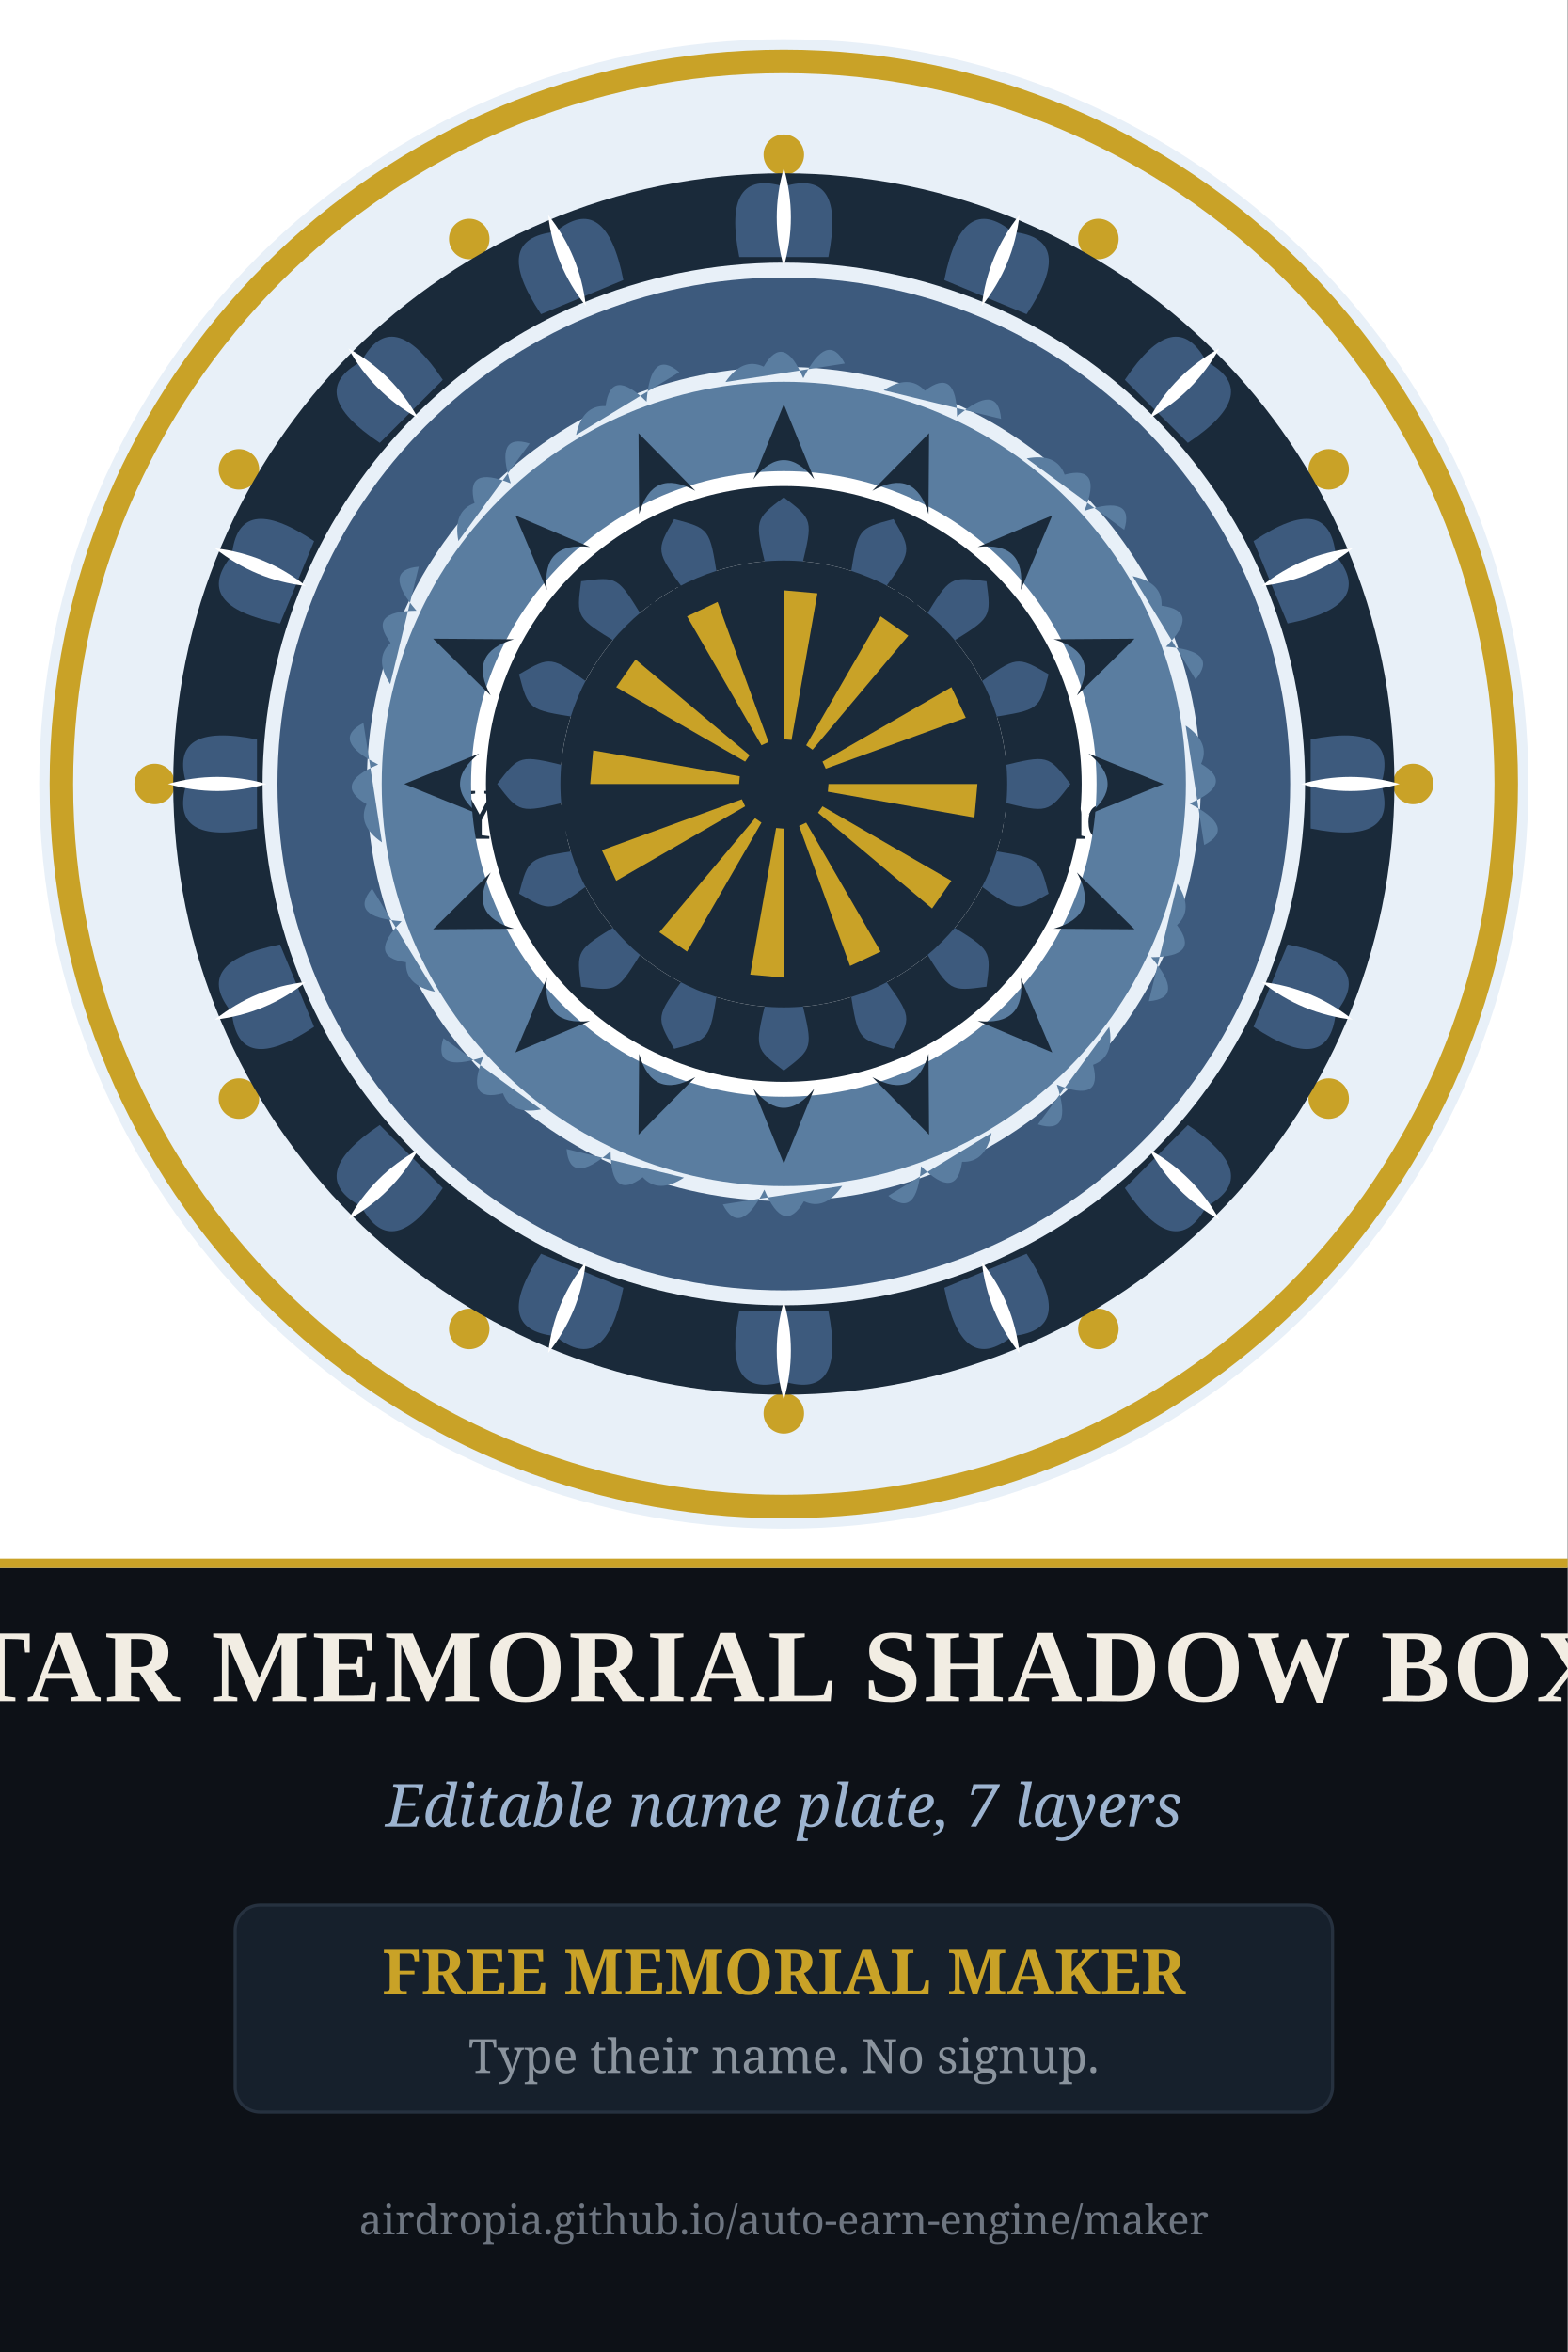
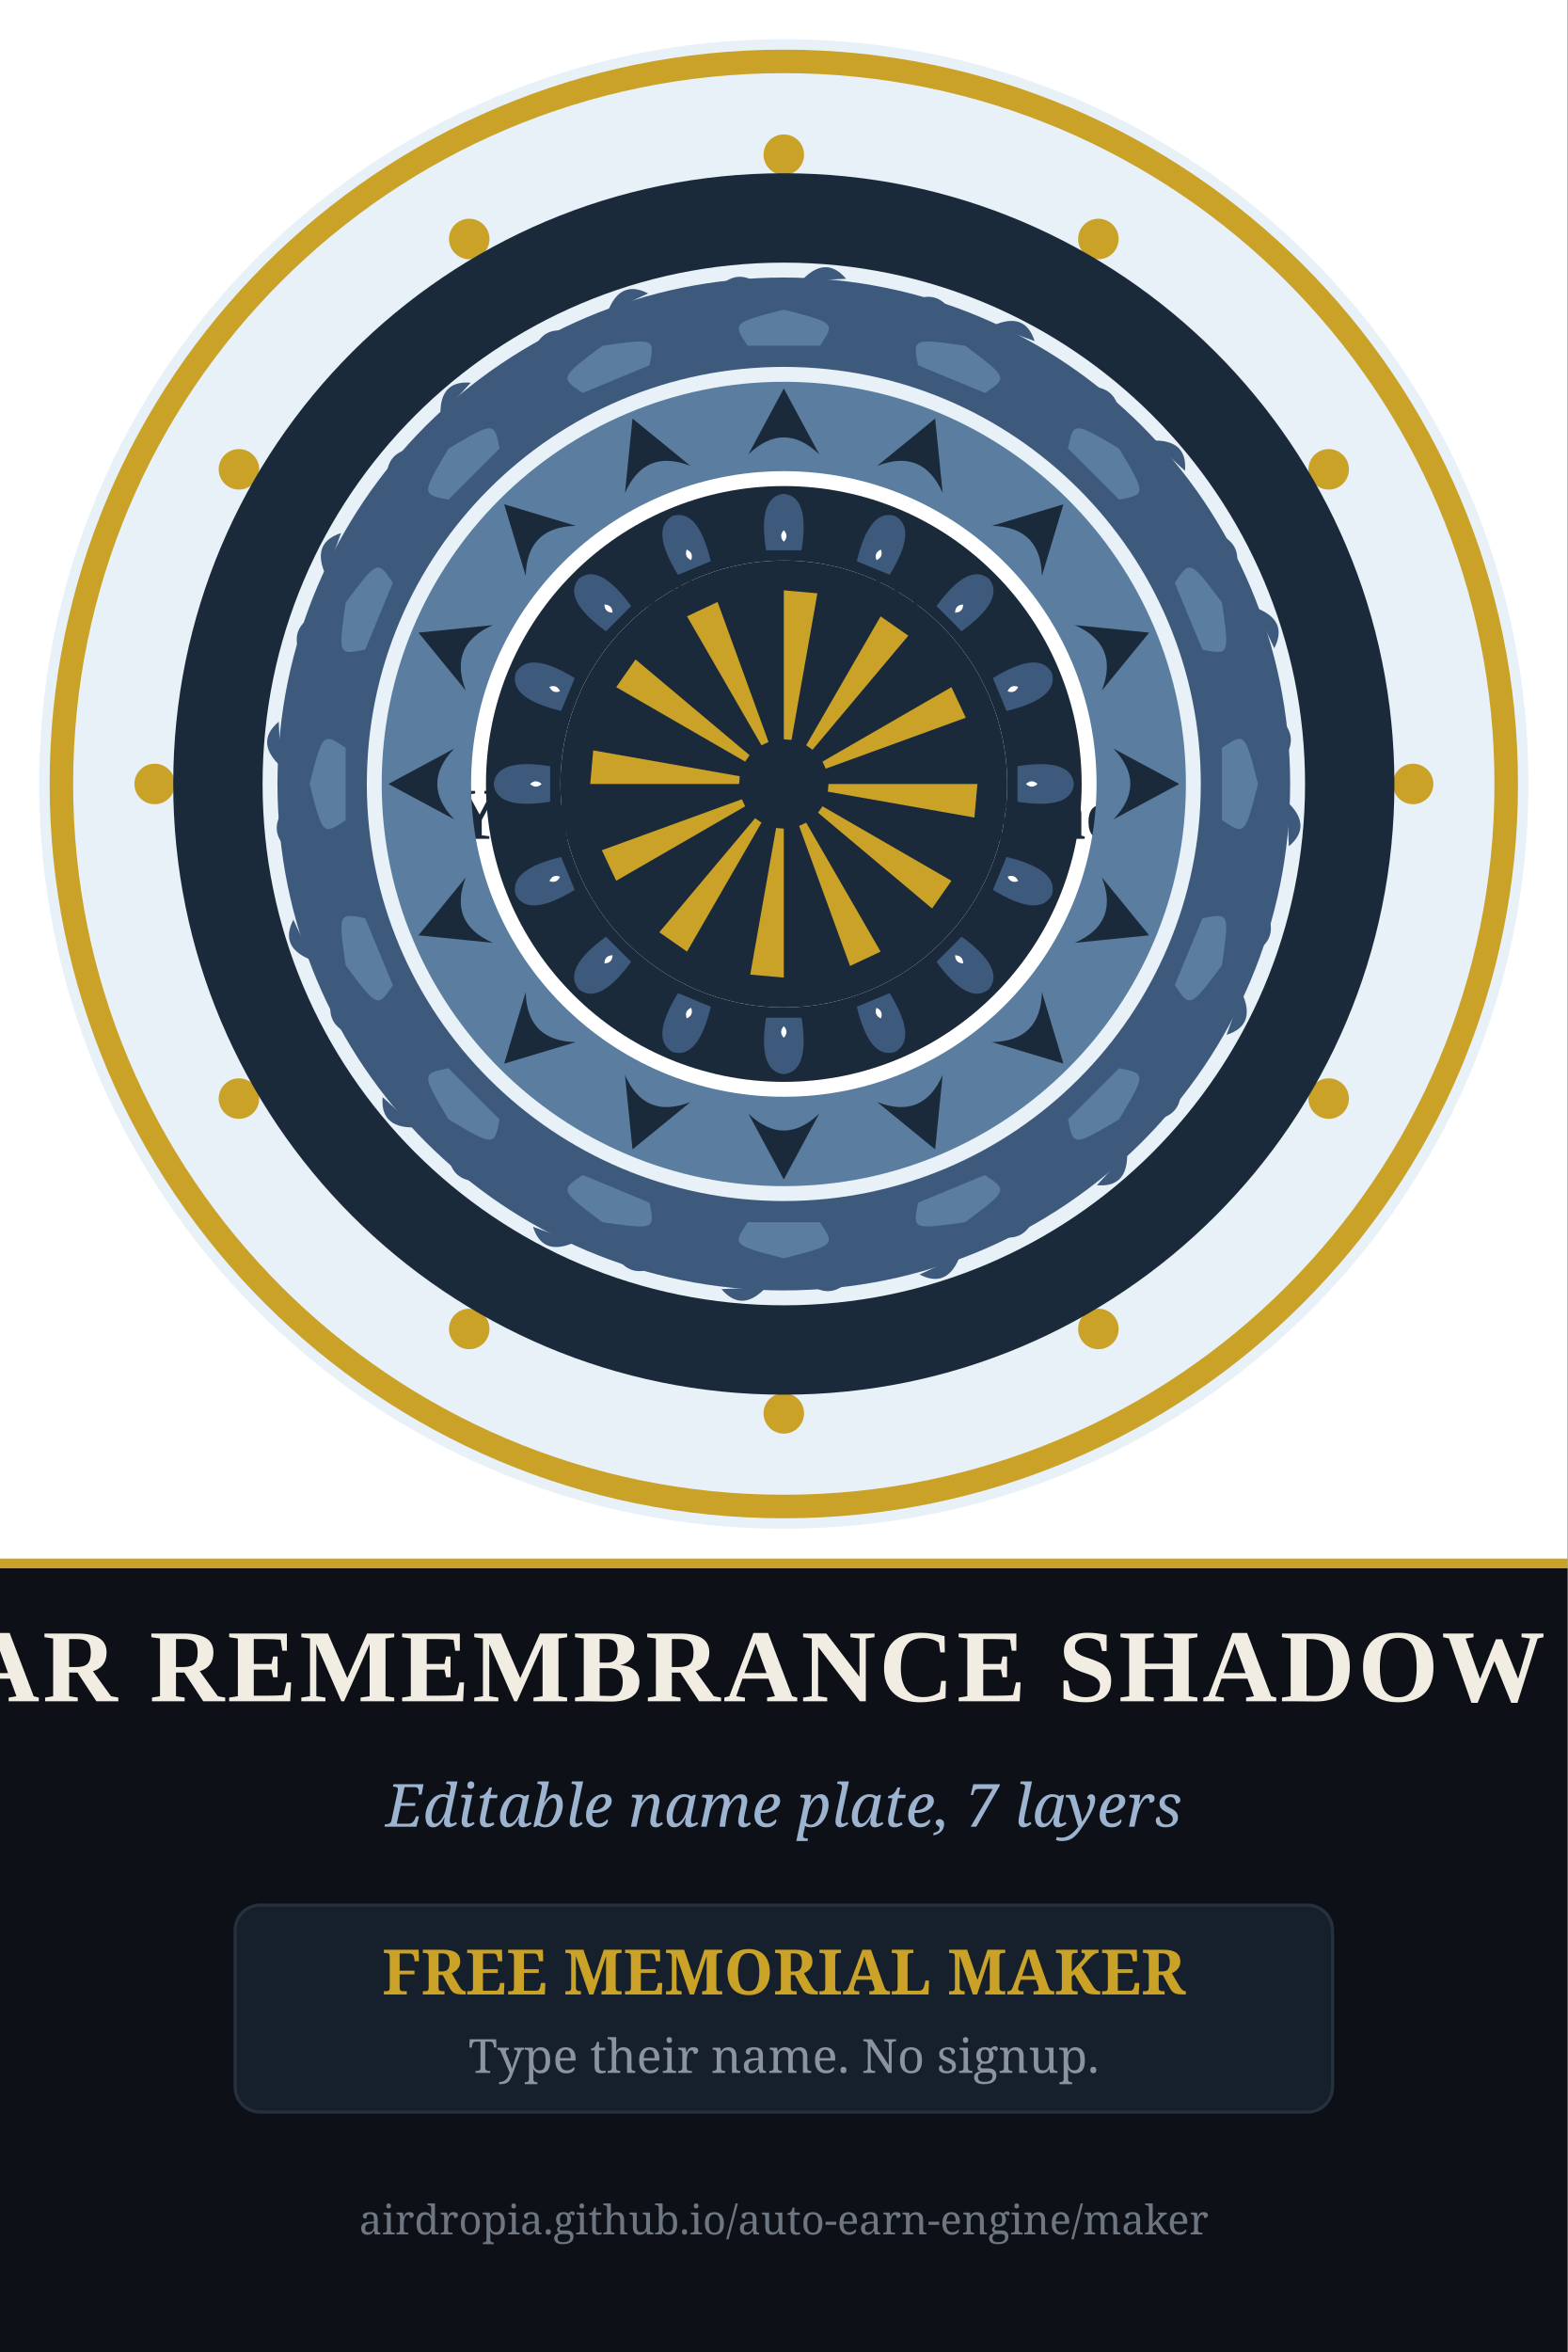
<svg xmlns="http://www.w3.org/2000/svg" width="1000" height="1500" viewBox="0 0 1000 1500">
  <rect width="1000" height="1500" fill="#0d1117" />
  <g transform="translate(0,0) scale(0.8333)">
    <rect width="1200" height="1200" fill="#ffffff" />
    <circle cx="600" cy="600" r="570.0" fill="#e8f0f8" />
    <path d="M 1162.0 600.0 A 562.0 562.0 0 1 0 38.0 600.0 A 562.0 562.0 0 1 0 1162.0 600.0 Z M 1144.0 600.0 A 544.0 544.0 0 1 0 56.0 600.0 A 544.0 544.0 0 1 0 1144.0 600.0 Z" fill="#c9a227" fill-rule="evenodd" />
    <circle cx="1081.7" cy="600.0" r="15.5" fill="#c9a227" />
    <circle cx="1017.1" cy="840.8" r="15.5" fill="#c9a227" />
    <circle cx="840.8" cy="1017.1" r="15.5" fill="#c9a227" />
    <circle cx="600.0" cy="1081.7" r="15.5" fill="#c9a227" />
    <circle cx="359.2" cy="1017.1" r="15.5" fill="#c9a227" />
    <circle cx="182.9" cy="840.8" r="15.5" fill="#c9a227" />
    <circle cx="118.4" cy="600.0" r="15.5" fill="#c9a227" />
    <circle cx="182.9" cy="359.2" r="15.5" fill="#c9a227" />
    <circle cx="359.2" cy="182.9" r="15.5" fill="#c9a227" />
    <circle cx="600.0" cy="118.4" r="15.5" fill="#c9a227" />
    <circle cx="840.8" cy="182.9" r="15.5" fill="#c9a227" />
    <circle cx="1017.1" cy="359.2" r="15.5" fill="#c9a227" />
    <circle cx="600" cy="600" r="262.2" fill="#ffffff" />
    <circle cx="600" cy="600" r="272.2" fill="none" stroke="#c9a227" stroke-width="4" />
    <text x="600" y="464" font-family="Georgia, 'Times New Roman', serif" font-size="30" font-weight="normal" font-style="normal" text-anchor="middle" fill="#1a2a3a" letter-spacing="7">IN LOVING</text>
    <text x="600" y="521" font-family="Georgia, 'Times New Roman', serif" font-size="30" font-weight="normal" font-style="normal" text-anchor="middle" fill="#1a2a3a" letter-spacing="7">MEMORY</text>
    <text x="600" y="642" font-family="Georgia, 'Times New Roman', serif" font-size="56" font-weight="bold" font-style="normal" text-anchor="middle" fill="#1a2a3a">Your Beloved's Name</text>
    <text x="600" y="736" font-family="Georgia, 'Times New Roman', serif" font-size="34" font-weight="normal" font-style="normal" text-anchor="middle" fill="#3d5a7d">2010 — 2026</text>
    <text x="600" y="805" font-family="Georgia, 'Times New Roman', serif" font-size="26" font-weight="normal" font-style="italic" text-anchor="middle" fill="#3d5a7d">A star in our sky</text>
    <path d="M 600.0 881.5 C 581.1 868.3 589.2 856.3 595.0 857.5 C 598.9 858.4 600.0 862.9 600.0 863.8 C 600.0 862.9 601.1 858.4 605.0 857.5 C 610.8 856.3 618.9 868.3 600.0 881.5 Z" fill="#c9a227" />
    <path d="M 1067.4 600.0 A 467.4 467.4 0 1 0 132.6 600.0 A 467.4 467.4 0 1 0 1067.4 600.0 Z M 999.0 600.0 A 399.0 399.0 0 1 0 201.0 600.0 A 399.0 399.0 0 1 0 999.0 600.0 Z" fill="#1a2a3a" fill-rule="evenodd" />
    <g transform="rotate(0.00 600 600)">
-       <path d="M 565.9 196.7 Q 552.2 128.3 600.0 142.7 Q 647.8 128.3 634.1 196.7 Q 634.1 196.7 565.9 196.7 Z" fill="#3d5a7d" />
-       <path d="M 600.0 128.6 Q 589.2 166.4 600.0 204.0 Q 610.8 166.4 600.0 128.6 Z" fill="#ffffff" />
-     </g>
-     <g transform="rotate(22.50 600 600)">
-       <path d="M 565.9 196.7 Q 552.2 128.3 600.0 142.7 Q 647.8 128.3 634.1 196.7 Q 634.1 196.7 565.9 196.7 Z" fill="#3d5a7d" />
-       <path d="M 600.0 128.6 Q 589.2 166.4 600.0 204.0 Q 610.8 166.4 600.0 128.6 Z" fill="#ffffff" />
-     </g>
-     <g transform="rotate(45.00 600 600)">
-       <path d="M 565.9 196.7 Q 552.2 128.3 600.0 142.7 Q 647.8 128.3 634.1 196.7 Q 634.1 196.7 565.9 196.7 Z" fill="#3d5a7d" />
-       <path d="M 600.0 128.6 Q 589.2 166.4 600.0 204.0 Q 610.8 166.4 600.0 128.6 Z" fill="#ffffff" />
-     </g>
-     <g transform="rotate(67.50 600 600)">
-       <path d="M 565.9 196.7 Q 552.2 128.3 600.0 142.7 Q 647.8 128.3 634.1 196.7 Q 634.1 196.7 565.9 196.7 Z" fill="#3d5a7d" />
-       <path d="M 600.0 128.6 Q 589.2 166.4 600.0 204.0 Q 610.8 166.4 600.0 128.6 Z" fill="#ffffff" />
-     </g>
-     <g transform="rotate(90.00 600 600)">
-       <path d="M 565.9 196.7 Q 552.2 128.3 600.0 142.7 Q 647.8 128.3 634.1 196.7 Q 634.1 196.7 565.9 196.7 Z" fill="#3d5a7d" />
-       <path d="M 600.0 128.6 Q 589.2 166.4 600.0 204.0 Q 610.8 166.4 600.0 128.6 Z" fill="#ffffff" />
-     </g>
-     <g transform="rotate(112.50 600 600)">
-       <path d="M 565.9 196.7 Q 552.2 128.3 600.0 142.7 Q 647.8 128.3 634.1 196.7 Q 634.1 196.7 565.9 196.7 Z" fill="#3d5a7d" />
-       <path d="M 600.0 128.6 Q 589.2 166.4 600.0 204.0 Q 610.8 166.4 600.0 128.6 Z" fill="#ffffff" />
-     </g>
-     <g transform="rotate(135.00 600 600)">
-       <path d="M 565.9 196.7 Q 552.2 128.3 600.0 142.7 Q 647.8 128.3 634.1 196.7 Q 634.1 196.7 565.9 196.7 Z" fill="#3d5a7d" />
-       <path d="M 600.0 128.6 Q 589.2 166.4 600.0 204.0 Q 610.8 166.4 600.0 128.6 Z" fill="#ffffff" />
-     </g>
-     <g transform="rotate(157.50 600 600)">
-       <path d="M 565.9 196.7 Q 552.2 128.3 600.0 142.7 Q 647.8 128.3 634.1 196.7 Q 634.1 196.7 565.9 196.7 Z" fill="#3d5a7d" />
-       <path d="M 600.0 128.6 Q 589.2 166.4 600.0 204.0 Q 610.8 166.4 600.0 128.6 Z" fill="#ffffff" />
-     </g>
-     <g transform="rotate(180.00 600 600)">
-       <path d="M 565.9 196.7 Q 552.2 128.3 600.0 142.7 Q 647.8 128.3 634.1 196.7 Q 634.1 196.7 565.9 196.7 Z" fill="#3d5a7d" />
-       <path d="M 600.0 128.6 Q 589.2 166.4 600.0 204.0 Q 610.8 166.4 600.0 128.6 Z" fill="#ffffff" />
-     </g>
-     <g transform="rotate(202.50 600 600)">
-       <path d="M 565.9 196.7 Q 552.2 128.3 600.0 142.7 Q 647.8 128.3 634.1 196.7 Q 634.1 196.7 565.9 196.7 Z" fill="#3d5a7d" />
-       <path d="M 600.0 128.6 Q 589.2 166.4 600.0 204.0 Q 610.8 166.4 600.0 128.6 Z" fill="#ffffff" />
-     </g>
-     <g transform="rotate(225.00 600 600)">
-       <path d="M 565.9 196.7 Q 552.2 128.3 600.0 142.7 Q 647.8 128.3 634.1 196.7 Q 634.1 196.7 565.9 196.7 Z" fill="#3d5a7d" />
-       <path d="M 600.0 128.6 Q 589.2 166.4 600.0 204.0 Q 610.8 166.4 600.0 128.6 Z" fill="#ffffff" />
-     </g>
-     <g transform="rotate(247.50 600 600)">
-       <path d="M 565.9 196.7 Q 552.2 128.3 600.0 142.7 Q 647.8 128.3 634.1 196.7 Q 634.1 196.7 565.9 196.7 Z" fill="#3d5a7d" />
-       <path d="M 600.0 128.6 Q 589.2 166.4 600.0 204.0 Q 610.8 166.4 600.0 128.6 Z" fill="#ffffff" />
-     </g>
-     <g transform="rotate(270.00 600 600)">
-       <path d="M 565.9 196.7 Q 552.2 128.3 600.0 142.7 Q 647.8 128.3 634.1 196.7 Q 634.1 196.7 565.9 196.7 Z" fill="#3d5a7d" />
-       <path d="M 600.0 128.6 Q 589.2 166.4 600.0 204.0 Q 610.8 166.4 600.0 128.6 Z" fill="#ffffff" />
-     </g>
-     <g transform="rotate(292.50 600 600)">
-       <path d="M 565.9 196.7 Q 552.2 128.3 600.0 142.7 Q 647.8 128.3 634.1 196.7 Q 634.1 196.7 565.9 196.7 Z" fill="#3d5a7d" />
-       <path d="M 600.0 128.6 Q 589.2 166.4 600.0 204.0 Q 610.8 166.4 600.0 128.6 Z" fill="#ffffff" />
-     </g>
-     <g transform="rotate(315.00 600 600)">
-       <path d="M 565.9 196.7 Q 552.2 128.3 600.0 142.7 Q 647.8 128.3 634.1 196.7 Q 634.1 196.7 565.9 196.7 Z" fill="#3d5a7d" />
-       <path d="M 600.0 128.6 Q 589.2 166.4 600.0 204.0 Q 610.8 166.4 600.0 128.6 Z" fill="#ffffff" />
-     </g>
-     <g transform="rotate(337.50 600 600)">
-       <path d="M 565.9 196.7 Q 552.2 128.3 600.0 142.7 Q 647.8 128.3 634.1 196.7 Q 634.1 196.7 565.9 196.7 Z" fill="#3d5a7d" />
-       <path d="M 600.0 128.6 Q 589.2 166.4 600.0 204.0 Q 610.8 166.4 600.0 128.6 Z" fill="#ffffff" />
+       <path d="M 552.8 217.4 Q 567.6 204.8 584.5 220.7 Q 600.0 233.1 615.9 212.4 Q 633.1 196.1 647.7 213.4 Z" fill="#3d5a7d" />
+     </g>
+     <g transform="rotate(22.50 600 600)">
+       <path d="M 552.8 217.4 Q 567.6 204.8 584.5 220.7 Q 600.0 233.1 615.9 212.4 Q 633.1 196.1 647.7 213.4 Z" fill="#3d5a7d" />
+     </g>
+     <g transform="rotate(45.00 600 600)">
+       <path d="M 552.8 217.4 Q 567.6 204.8 584.5 220.7 Q 600.0 233.1 615.9 212.4 Q 633.1 196.1 647.7 213.4 Z" fill="#3d5a7d" />
+     </g>
+     <g transform="rotate(67.50 600 600)">
+       <path d="M 552.8 217.4 Q 567.6 204.8 584.5 220.7 Q 600.0 233.1 615.9 212.4 Q 633.1 196.1 647.7 213.4 Z" fill="#3d5a7d" />
+     </g>
+     <g transform="rotate(90.00 600 600)">
+       <path d="M 552.8 217.4 Q 567.6 204.8 584.5 220.7 Q 600.0 233.1 615.9 212.4 Q 633.1 196.1 647.7 213.4 Z" fill="#3d5a7d" />
+     </g>
+     <g transform="rotate(112.50 600 600)">
+       <path d="M 552.8 217.4 Q 567.6 204.8 584.5 220.7 Q 600.0 233.1 615.9 212.4 Q 633.1 196.1 647.7 213.4 Z" fill="#3d5a7d" />
+     </g>
+     <g transform="rotate(135.00 600 600)">
+       <path d="M 552.8 217.4 Q 567.6 204.8 584.5 220.7 Q 600.0 233.1 615.9 212.4 Q 633.1 196.1 647.7 213.4 Z" fill="#3d5a7d" />
+     </g>
+     <g transform="rotate(157.50 600 600)">
+       <path d="M 552.8 217.4 Q 567.6 204.8 584.5 220.7 Q 600.0 233.1 615.9 212.4 Q 633.1 196.1 647.7 213.4 Z" fill="#3d5a7d" />
+     </g>
+     <g transform="rotate(180.00 600 600)">
+       <path d="M 552.8 217.4 Q 567.6 204.8 584.5 220.7 Q 600.0 233.1 615.9 212.4 Q 633.1 196.1 647.7 213.4 Z" fill="#3d5a7d" />
+     </g>
+     <g transform="rotate(202.50 600 600)">
+       <path d="M 552.8 217.4 Q 567.6 204.8 584.5 220.7 Q 600.0 233.1 615.9 212.4 Q 633.1 196.1 647.7 213.4 Z" fill="#3d5a7d" />
+     </g>
+     <g transform="rotate(225.00 600 600)">
+       <path d="M 552.8 217.4 Q 567.6 204.8 584.5 220.7 Q 600.0 233.1 615.9 212.4 Q 633.1 196.1 647.7 213.4 Z" fill="#3d5a7d" />
+     </g>
+     <g transform="rotate(247.50 600 600)">
+       <path d="M 552.8 217.4 Q 567.6 204.8 584.5 220.7 Q 600.0 233.1 615.9 212.4 Q 633.1 196.1 647.7 213.4 Z" fill="#3d5a7d" />
+     </g>
+     <g transform="rotate(270.00 600 600)">
+       <path d="M 552.8 217.4 Q 567.6 204.8 584.5 220.7 Q 600.0 233.1 615.9 212.4 Q 633.1 196.1 647.7 213.4 Z" fill="#3d5a7d" />
+     </g>
+     <g transform="rotate(292.50 600 600)">
+       <path d="M 552.8 217.4 Q 567.6 204.8 584.5 220.7 Q 600.0 233.1 615.9 212.4 Q 633.1 196.1 647.7 213.4 Z" fill="#3d5a7d" />
+     </g>
+     <g transform="rotate(315.00 600 600)">
+       <path d="M 552.8 217.4 Q 567.6 204.8 584.5 220.7 Q 600.0 233.1 615.9 212.4 Q 633.1 196.1 647.7 213.4 Z" fill="#3d5a7d" />
+     </g>
+     <g transform="rotate(337.50 600 600)">
+       <path d="M 552.8 217.4 Q 567.6 204.8 584.5 220.7 Q 600.0 233.1 615.9 212.4 Q 633.1 196.1 647.7 213.4 Z" fill="#3d5a7d" />
    </g>
    <path d="M 987.6 600.0 A 387.6 387.6 0 1 0 212.4 600.0 A 387.6 387.6 0 1 0 987.6 600.0 Z M 919.2 600.0 A 319.2 319.2 0 1 0 280.8 600.0 A 319.2 319.2 0 1 0 919.2 600.0 Z" fill="#3d5a7d" fill-rule="evenodd" />
    <g transform="rotate(0.00 600 600)">
-       <path d="M 555.3 292.4 Q 568.5 273.1 584.6 280.6 Q 600.0 254.1 614.9 289.5 Q 633.5 252.7 646.7 278.2 Z" fill="#5a7da0" />
-     </g>
-     <g transform="rotate(22.50 600 600)">
-       <path d="M 555.3 292.4 Q 568.5 273.1 584.6 280.6 Q 600.0 254.1 614.9 289.5 Q 633.5 252.7 646.7 278.2 Z" fill="#5a7da0" />
-     </g>
-     <g transform="rotate(45.00 600 600)">
-       <path d="M 555.3 292.4 Q 568.5 273.1 584.6 280.6 Q 600.0 254.1 614.9 289.5 Q 633.5 252.7 646.7 278.2 Z" fill="#5a7da0" />
-     </g>
-     <g transform="rotate(67.50 600 600)">
-       <path d="M 555.3 292.4 Q 568.5 273.1 584.6 280.6 Q 600.0 254.1 614.9 289.5 Q 633.5 252.7 646.7 278.2 Z" fill="#5a7da0" />
-     </g>
-     <g transform="rotate(90.00 600 600)">
-       <path d="M 555.3 292.4 Q 568.5 273.1 584.6 280.6 Q 600.0 254.1 614.9 289.5 Q 633.5 252.7 646.7 278.2 Z" fill="#5a7da0" />
-     </g>
-     <g transform="rotate(112.50 600 600)">
-       <path d="M 555.3 292.4 Q 568.5 273.1 584.6 280.6 Q 600.0 254.1 614.9 289.5 Q 633.5 252.7 646.7 278.2 Z" fill="#5a7da0" />
-     </g>
-     <g transform="rotate(135.00 600 600)">
-       <path d="M 555.3 292.4 Q 568.5 273.1 584.6 280.6 Q 600.0 254.1 614.9 289.5 Q 633.5 252.7 646.7 278.2 Z" fill="#5a7da0" />
-     </g>
-     <g transform="rotate(157.50 600 600)">
-       <path d="M 555.3 292.4 Q 568.5 273.1 584.6 280.6 Q 600.0 254.1 614.9 289.5 Q 633.5 252.7 646.7 278.2 Z" fill="#5a7da0" />
-     </g>
-     <g transform="rotate(180.00 600 600)">
-       <path d="M 555.3 292.4 Q 568.5 273.1 584.6 280.6 Q 600.0 254.1 614.9 289.5 Q 633.5 252.7 646.7 278.2 Z" fill="#5a7da0" />
-     </g>
-     <g transform="rotate(202.50 600 600)">
-       <path d="M 555.3 292.4 Q 568.5 273.1 584.6 280.6 Q 600.0 254.1 614.9 289.5 Q 633.5 252.7 646.7 278.2 Z" fill="#5a7da0" />
-     </g>
-     <g transform="rotate(225.00 600 600)">
-       <path d="M 555.3 292.4 Q 568.5 273.1 584.6 280.6 Q 600.0 254.1 614.9 289.5 Q 633.5 252.7 646.7 278.2 Z" fill="#5a7da0" />
-     </g>
-     <g transform="rotate(247.50 600 600)">
-       <path d="M 555.3 292.4 Q 568.5 273.1 584.6 280.6 Q 600.0 254.1 614.9 289.5 Q 633.5 252.7 646.7 278.2 Z" fill="#5a7da0" />
-     </g>
-     <g transform="rotate(270.00 600 600)">
-       <path d="M 555.3 292.4 Q 568.5 273.1 584.6 280.6 Q 600.0 254.1 614.9 289.5 Q 633.5 252.7 646.7 278.2 Z" fill="#5a7da0" />
-     </g>
-     <g transform="rotate(292.50 600 600)">
-       <path d="M 555.3 292.4 Q 568.5 273.1 584.6 280.6 Q 600.0 254.1 614.9 289.5 Q 633.5 252.7 646.7 278.2 Z" fill="#5a7da0" />
-     </g>
-     <g transform="rotate(315.00 600 600)">
-       <path d="M 555.3 292.4 Q 568.5 273.1 584.6 280.6 Q 600.0 254.1 614.9 289.5 Q 633.5 252.7 646.7 278.2 Z" fill="#5a7da0" />
-     </g>
-     <g transform="rotate(337.50 600 600)">
-       <path d="M 555.3 292.4 Q 568.5 273.1 584.6 280.6 Q 600.0 254.1 614.9 289.5 Q 633.5 252.7 646.7 278.2 Z" fill="#5a7da0" />
+       <path d="M 572.3 264.6 C 560.6 247.1 560.6 247.1 600.0 237.0 C 639.4 247.1 639.4 247.1 627.7 264.6 Q 627.7 264.6 572.3 264.6 Z" fill="#5a7da0" />
+     </g>
+     <g transform="rotate(22.50 600 600)">
+       <path d="M 572.3 264.6 C 560.6 247.1 560.6 247.1 600.0 237.0 C 639.4 247.1 639.4 247.1 627.7 264.6 Q 627.7 264.6 572.3 264.6 Z" fill="#5a7da0" />
+     </g>
+     <g transform="rotate(45.00 600 600)">
+       <path d="M 572.3 264.6 C 560.6 247.1 560.6 247.1 600.0 237.0 C 639.4 247.1 639.4 247.1 627.7 264.6 Q 627.7 264.6 572.3 264.6 Z" fill="#5a7da0" />
+     </g>
+     <g transform="rotate(67.50 600 600)">
+       <path d="M 572.3 264.6 C 560.6 247.1 560.6 247.1 600.0 237.0 C 639.4 247.1 639.4 247.1 627.7 264.6 Q 627.7 264.6 572.3 264.6 Z" fill="#5a7da0" />
+     </g>
+     <g transform="rotate(90.00 600 600)">
+       <path d="M 572.3 264.6 C 560.6 247.1 560.6 247.1 600.0 237.0 C 639.4 247.1 639.4 247.1 627.7 264.6 Q 627.7 264.6 572.3 264.6 Z" fill="#5a7da0" />
+     </g>
+     <g transform="rotate(112.50 600 600)">
+       <path d="M 572.3 264.6 C 560.6 247.1 560.6 247.1 600.0 237.0 C 639.4 247.1 639.4 247.1 627.7 264.6 Q 627.7 264.6 572.3 264.6 Z" fill="#5a7da0" />
+     </g>
+     <g transform="rotate(135.00 600 600)">
+       <path d="M 572.3 264.6 C 560.6 247.1 560.6 247.1 600.0 237.0 C 639.4 247.1 639.4 247.1 627.7 264.6 Q 627.7 264.6 572.3 264.6 Z" fill="#5a7da0" />
+     </g>
+     <g transform="rotate(157.50 600 600)">
+       <path d="M 572.3 264.6 C 560.6 247.1 560.6 247.1 600.0 237.0 C 639.4 247.1 639.4 247.1 627.7 264.6 Q 627.7 264.6 572.3 264.6 Z" fill="#5a7da0" />
+     </g>
+     <g transform="rotate(180.00 600 600)">
+       <path d="M 572.3 264.6 C 560.6 247.1 560.6 247.1 600.0 237.0 C 639.4 247.1 639.4 247.1 627.7 264.6 Q 627.7 264.6 572.3 264.6 Z" fill="#5a7da0" />
+     </g>
+     <g transform="rotate(202.50 600 600)">
+       <path d="M 572.3 264.6 C 560.6 247.1 560.6 247.1 600.0 237.0 C 639.4 247.1 639.4 247.1 627.7 264.6 Q 627.7 264.6 572.3 264.6 Z" fill="#5a7da0" />
+     </g>
+     <g transform="rotate(225.00 600 600)">
+       <path d="M 572.3 264.6 C 560.6 247.1 560.6 247.1 600.0 237.0 C 639.4 247.1 639.4 247.1 627.7 264.6 Q 627.7 264.6 572.3 264.6 Z" fill="#5a7da0" />
+     </g>
+     <g transform="rotate(247.50 600 600)">
+       <path d="M 572.3 264.6 C 560.6 247.1 560.6 247.1 600.0 237.0 C 639.4 247.1 639.4 247.1 627.7 264.6 Q 627.7 264.6 572.3 264.6 Z" fill="#5a7da0" />
+     </g>
+     <g transform="rotate(270.00 600 600)">
+       <path d="M 572.3 264.6 C 560.6 247.1 560.6 247.1 600.0 237.0 C 639.4 247.1 639.4 247.1 627.7 264.6 Q 627.7 264.6 572.3 264.6 Z" fill="#5a7da0" />
+     </g>
+     <g transform="rotate(292.50 600 600)">
+       <path d="M 572.3 264.6 C 560.6 247.1 560.6 247.1 600.0 237.0 C 639.4 247.1 639.4 247.1 627.7 264.6 Q 627.7 264.6 572.3 264.6 Z" fill="#5a7da0" />
+     </g>
+     <g transform="rotate(315.00 600 600)">
+       <path d="M 572.3 264.6 C 560.6 247.1 560.6 247.1 600.0 237.0 C 639.4 247.1 639.4 247.1 627.7 264.6 Q 627.7 264.6 572.3 264.6 Z" fill="#5a7da0" />
+     </g>
+     <g transform="rotate(337.50 600 600)">
+       <path d="M 572.3 264.6 C 560.6 247.1 560.6 247.1 600.0 237.0 C 639.4 247.1 639.4 247.1 627.7 264.6 Q 627.7 264.6 572.3 264.6 Z" fill="#5a7da0" />
    </g>
    <path d="M 907.8 600.0 A 307.8 307.8 0 1 0 292.2 600.0 A 307.8 307.8 0 1 0 907.8 600.0 Z M 839.4 600.0 A 239.4 239.4 0 1 0 360.6 600.0 A 239.4 239.4 0 1 0 839.4 600.0 Z" fill="#5a7da0" fill-rule="evenodd" />
    <g transform="rotate(0.00 600 600)">
-       <path d="M 576.7 366.8 L 600.0 309.4 L 623.3 366.8 Q 600.0 337.5 576.7 366.8 Z" fill="#1a2a3a" />
-     </g>
-     <g transform="rotate(22.50 600 600)">
-       <path d="M 576.7 366.8 L 600.0 309.4 L 623.3 366.8 Q 600.0 337.5 576.7 366.8 Z" fill="#1a2a3a" />
-     </g>
-     <g transform="rotate(45.00 600 600)">
-       <path d="M 576.7 366.8 L 600.0 309.4 L 623.3 366.8 Q 600.0 337.5 576.7 366.8 Z" fill="#1a2a3a" />
-     </g>
-     <g transform="rotate(67.50 600 600)">
-       <path d="M 576.7 366.8 L 600.0 309.4 L 623.3 366.8 Q 600.0 337.5 576.7 366.8 Z" fill="#1a2a3a" />
-     </g>
-     <g transform="rotate(90.00 600 600)">
-       <path d="M 576.7 366.8 L 600.0 309.4 L 623.3 366.8 Q 600.0 337.5 576.7 366.8 Z" fill="#1a2a3a" />
-     </g>
-     <g transform="rotate(112.50 600 600)">
-       <path d="M 576.7 366.8 L 600.0 309.4 L 623.3 366.8 Q 600.0 337.5 576.7 366.8 Z" fill="#1a2a3a" />
-     </g>
-     <g transform="rotate(135.00 600 600)">
-       <path d="M 576.7 366.8 L 600.0 309.4 L 623.3 366.8 Q 600.0 337.5 576.7 366.8 Z" fill="#1a2a3a" />
-     </g>
-     <g transform="rotate(157.50 600 600)">
-       <path d="M 576.7 366.8 L 600.0 309.4 L 623.3 366.8 Q 600.0 337.5 576.7 366.8 Z" fill="#1a2a3a" />
-     </g>
-     <g transform="rotate(180.00 600 600)">
-       <path d="M 576.7 366.8 L 600.0 309.4 L 623.3 366.8 Q 600.0 337.5 576.7 366.8 Z" fill="#1a2a3a" />
-     </g>
-     <g transform="rotate(202.50 600 600)">
-       <path d="M 576.7 366.8 L 600.0 309.4 L 623.3 366.8 Q 600.0 337.5 576.7 366.8 Z" fill="#1a2a3a" />
-     </g>
-     <g transform="rotate(225.00 600 600)">
-       <path d="M 576.7 366.8 L 600.0 309.4 L 623.3 366.8 Q 600.0 337.5 576.7 366.8 Z" fill="#1a2a3a" />
-     </g>
-     <g transform="rotate(247.50 600 600)">
-       <path d="M 576.7 366.8 L 600.0 309.4 L 623.3 366.8 Q 600.0 337.5 576.7 366.8 Z" fill="#1a2a3a" />
-     </g>
-     <g transform="rotate(270.00 600 600)">
-       <path d="M 576.7 366.8 L 600.0 309.4 L 623.3 366.8 Q 600.0 337.5 576.7 366.8 Z" fill="#1a2a3a" />
-     </g>
-     <g transform="rotate(292.50 600 600)">
-       <path d="M 576.7 366.8 L 600.0 309.4 L 623.3 366.8 Q 600.0 337.5 576.7 366.8 Z" fill="#1a2a3a" />
-     </g>
-     <g transform="rotate(315.00 600 600)">
-       <path d="M 576.7 366.8 L 600.0 309.4 L 623.3 366.8 Q 600.0 337.5 576.7 366.8 Z" fill="#1a2a3a" />
-     </g>
-     <g transform="rotate(337.50 600 600)">
-       <path d="M 576.7 366.8 L 600.0 309.4 L 623.3 366.8 Q 600.0 337.5 576.7 366.8 Z" fill="#1a2a3a" />
+       <path d="M 572.9 347.7 L 600.0 297.3 L 627.1 347.7 Q 600.0 321.8 572.9 347.7 Z" fill="#1a2a3a" />
+     </g>
+     <g transform="rotate(22.50 600 600)">
+       <path d="M 572.9 347.7 L 600.0 297.3 L 627.1 347.7 Q 600.0 321.8 572.9 347.7 Z" fill="#1a2a3a" />
+     </g>
+     <g transform="rotate(45.00 600 600)">
+       <path d="M 572.9 347.7 L 600.0 297.3 L 627.1 347.7 Q 600.0 321.8 572.9 347.7 Z" fill="#1a2a3a" />
+     </g>
+     <g transform="rotate(67.50 600 600)">
+       <path d="M 572.9 347.7 L 600.0 297.3 L 627.1 347.7 Q 600.0 321.8 572.9 347.7 Z" fill="#1a2a3a" />
+     </g>
+     <g transform="rotate(90.00 600 600)">
+       <path d="M 572.9 347.7 L 600.0 297.3 L 627.1 347.7 Q 600.0 321.8 572.9 347.7 Z" fill="#1a2a3a" />
+     </g>
+     <g transform="rotate(112.50 600 600)">
+       <path d="M 572.9 347.7 L 600.0 297.3 L 627.1 347.7 Q 600.0 321.8 572.9 347.7 Z" fill="#1a2a3a" />
+     </g>
+     <g transform="rotate(135.00 600 600)">
+       <path d="M 572.9 347.7 L 600.0 297.3 L 627.1 347.7 Q 600.0 321.8 572.9 347.7 Z" fill="#1a2a3a" />
+     </g>
+     <g transform="rotate(157.50 600 600)">
+       <path d="M 572.9 347.7 L 600.0 297.3 L 627.1 347.7 Q 600.0 321.8 572.9 347.7 Z" fill="#1a2a3a" />
+     </g>
+     <g transform="rotate(180.00 600 600)">
+       <path d="M 572.9 347.7 L 600.0 297.3 L 627.1 347.7 Q 600.0 321.8 572.9 347.7 Z" fill="#1a2a3a" />
+     </g>
+     <g transform="rotate(202.50 600 600)">
+       <path d="M 572.9 347.7 L 600.0 297.3 L 627.1 347.7 Q 600.0 321.8 572.9 347.7 Z" fill="#1a2a3a" />
+     </g>
+     <g transform="rotate(225.00 600 600)">
+       <path d="M 572.9 347.7 L 600.0 297.3 L 627.1 347.7 Q 600.0 321.8 572.9 347.7 Z" fill="#1a2a3a" />
+     </g>
+     <g transform="rotate(247.50 600 600)">
+       <path d="M 572.9 347.7 L 600.0 297.3 L 627.1 347.7 Q 600.0 321.8 572.9 347.7 Z" fill="#1a2a3a" />
+     </g>
+     <g transform="rotate(270.00 600 600)">
+       <path d="M 572.9 347.7 L 600.0 297.3 L 627.1 347.7 Q 600.0 321.8 572.9 347.7 Z" fill="#1a2a3a" />
+     </g>
+     <g transform="rotate(292.50 600 600)">
+       <path d="M 572.9 347.7 L 600.0 297.3 L 627.1 347.7 Q 600.0 321.8 572.9 347.7 Z" fill="#1a2a3a" />
+     </g>
+     <g transform="rotate(315.00 600 600)">
+       <path d="M 572.9 347.7 L 600.0 297.3 L 627.1 347.7 Q 600.0 321.8 572.9 347.7 Z" fill="#1a2a3a" />
+     </g>
+     <g transform="rotate(337.50 600 600)">
+       <path d="M 572.9 347.7 L 600.0 297.3 L 627.1 347.7 Q 600.0 321.8 572.9 347.7 Z" fill="#1a2a3a" />
    </g>
    <path d="M 828.0 600.0 A 228.0 228.0 0 1 0 372.0 600.0 A 228.0 228.0 0 1 0 828.0 600.0 Z M 771.0 600.0 A 171.0 171.0 0 1 0 429.0 600.0 A 171.0 171.0 0 1 0 771.0 600.0 Z" fill="#1a2a3a" fill-rule="evenodd" />
    <g transform="rotate(0.00 600 600)">
-       <path d="M 586.4 434.1 C 577.6 397.7 577.6 397.7 600.0 380.6 C 622.4 397.7 622.4 397.7 613.6 434.1 Q 613.6 434.1 586.4 434.1 Z" fill="#3d5a7d" />
-     </g>
-     <g transform="rotate(22.50 600 600)">
-       <path d="M 586.4 434.1 C 577.6 397.7 577.6 397.7 600.0 380.6 C 622.4 397.7 622.4 397.7 613.6 434.1 Q 613.6 434.1 586.4 434.1 Z" fill="#3d5a7d" />
-     </g>
-     <g transform="rotate(45.00 600 600)">
-       <path d="M 586.4 434.1 C 577.6 397.7 577.6 397.7 600.0 380.6 C 622.4 397.7 622.4 397.7 613.6 434.1 Q 613.6 434.1 586.4 434.1 Z" fill="#3d5a7d" />
-     </g>
-     <g transform="rotate(67.50 600 600)">
-       <path d="M 586.4 434.1 C 577.6 397.7 577.6 397.7 600.0 380.6 C 622.4 397.7 622.4 397.7 613.6 434.1 Q 613.6 434.1 586.4 434.1 Z" fill="#3d5a7d" />
-     </g>
-     <g transform="rotate(90.00 600 600)">
-       <path d="M 586.4 434.1 C 577.6 397.7 577.6 397.7 600.0 380.6 C 622.4 397.7 622.4 397.7 613.6 434.1 Q 613.6 434.1 586.4 434.1 Z" fill="#3d5a7d" />
-     </g>
-     <g transform="rotate(112.50 600 600)">
-       <path d="M 586.4 434.1 C 577.6 397.7 577.6 397.7 600.0 380.6 C 622.4 397.7 622.4 397.7 613.6 434.1 Q 613.6 434.1 586.4 434.1 Z" fill="#3d5a7d" />
-     </g>
-     <g transform="rotate(135.00 600 600)">
-       <path d="M 586.4 434.1 C 577.6 397.7 577.6 397.7 600.0 380.6 C 622.4 397.7 622.4 397.7 613.6 434.1 Q 613.6 434.1 586.4 434.1 Z" fill="#3d5a7d" />
-     </g>
-     <g transform="rotate(157.50 600 600)">
-       <path d="M 586.4 434.1 C 577.6 397.7 577.6 397.7 600.0 380.6 C 622.4 397.7 622.4 397.7 613.6 434.1 Q 613.6 434.1 586.4 434.1 Z" fill="#3d5a7d" />
-     </g>
-     <g transform="rotate(180.00 600 600)">
-       <path d="M 586.4 434.1 C 577.6 397.7 577.6 397.7 600.0 380.6 C 622.4 397.7 622.4 397.7 613.6 434.1 Q 613.6 434.1 586.4 434.1 Z" fill="#3d5a7d" />
-     </g>
-     <g transform="rotate(202.50 600 600)">
-       <path d="M 586.4 434.1 C 577.6 397.7 577.6 397.7 600.0 380.6 C 622.4 397.7 622.4 397.7 613.6 434.1 Q 613.6 434.1 586.4 434.1 Z" fill="#3d5a7d" />
-     </g>
-     <g transform="rotate(225.00 600 600)">
-       <path d="M 586.4 434.1 C 577.6 397.7 577.6 397.7 600.0 380.6 C 622.4 397.7 622.4 397.7 613.6 434.1 Q 613.6 434.1 586.4 434.1 Z" fill="#3d5a7d" />
-     </g>
-     <g transform="rotate(247.50 600 600)">
-       <path d="M 586.4 434.1 C 577.6 397.7 577.6 397.7 600.0 380.6 C 622.4 397.7 622.4 397.7 613.6 434.1 Q 613.6 434.1 586.4 434.1 Z" fill="#3d5a7d" />
-     </g>
-     <g transform="rotate(270.00 600 600)">
-       <path d="M 586.4 434.1 C 577.6 397.7 577.6 397.7 600.0 380.6 C 622.4 397.7 622.4 397.7 613.6 434.1 Q 613.6 434.1 586.4 434.1 Z" fill="#3d5a7d" />
-     </g>
-     <g transform="rotate(292.50 600 600)">
-       <path d="M 586.4 434.1 C 577.6 397.7 577.6 397.7 600.0 380.6 C 622.4 397.7 622.4 397.7 613.6 434.1 Q 613.6 434.1 586.4 434.1 Z" fill="#3d5a7d" />
-     </g>
-     <g transform="rotate(315.00 600 600)">
-       <path d="M 586.4 434.1 C 577.6 397.7 577.6 397.7 600.0 380.6 C 622.4 397.7 622.4 397.7 613.6 434.1 Q 613.6 434.1 586.4 434.1 Z" fill="#3d5a7d" />
-     </g>
-     <g transform="rotate(337.50 600 600)">
-       <path d="M 586.4 434.1 C 577.6 397.7 577.6 397.7 600.0 380.6 C 622.4 397.7 622.4 397.7 613.6 434.1 Q 613.6 434.1 586.4 434.1 Z" fill="#3d5a7d" />
+       <path d="M 586.4 421.1 Q 579.9 380.1 600.0 377.9 Q 620.1 380.1 613.6 421.1 Q 613.6 421.1 586.4 421.1 Z" fill="#3d5a7d" />
+       <path d="M 600.0 405.8 Q 595.9 410.2 600.0 414.6 Q 604.1 410.2 600.0 405.8 Z" fill="#ffffff" />
+     </g>
+     <g transform="rotate(22.50 600 600)">
+       <path d="M 586.4 421.1 Q 579.9 380.1 600.0 377.9 Q 620.1 380.1 613.6 421.1 Q 613.6 421.1 586.4 421.1 Z" fill="#3d5a7d" />
+       <path d="M 600.0 405.8 Q 595.9 410.2 600.0 414.6 Q 604.1 410.2 600.0 405.8 Z" fill="#ffffff" />
+     </g>
+     <g transform="rotate(45.00 600 600)">
+       <path d="M 586.4 421.1 Q 579.9 380.1 600.0 377.9 Q 620.1 380.1 613.6 421.1 Q 613.6 421.1 586.4 421.1 Z" fill="#3d5a7d" />
+       <path d="M 600.0 405.8 Q 595.9 410.2 600.0 414.6 Q 604.1 410.2 600.0 405.8 Z" fill="#ffffff" />
+     </g>
+     <g transform="rotate(67.50 600 600)">
+       <path d="M 586.4 421.1 Q 579.9 380.1 600.0 377.9 Q 620.1 380.1 613.6 421.1 Q 613.6 421.1 586.4 421.1 Z" fill="#3d5a7d" />
+       <path d="M 600.0 405.8 Q 595.9 410.2 600.0 414.6 Q 604.1 410.2 600.0 405.8 Z" fill="#ffffff" />
+     </g>
+     <g transform="rotate(90.00 600 600)">
+       <path d="M 586.4 421.1 Q 579.9 380.1 600.0 377.9 Q 620.1 380.1 613.6 421.1 Q 613.6 421.1 586.4 421.1 Z" fill="#3d5a7d" />
+       <path d="M 600.0 405.8 Q 595.9 410.2 600.0 414.6 Q 604.1 410.2 600.0 405.8 Z" fill="#ffffff" />
+     </g>
+     <g transform="rotate(112.50 600 600)">
+       <path d="M 586.4 421.1 Q 579.9 380.1 600.0 377.9 Q 620.1 380.1 613.6 421.1 Q 613.6 421.1 586.4 421.1 Z" fill="#3d5a7d" />
+       <path d="M 600.0 405.8 Q 595.9 410.2 600.0 414.6 Q 604.1 410.2 600.0 405.8 Z" fill="#ffffff" />
+     </g>
+     <g transform="rotate(135.00 600 600)">
+       <path d="M 586.4 421.1 Q 579.9 380.1 600.0 377.9 Q 620.1 380.1 613.6 421.1 Q 613.6 421.1 586.4 421.1 Z" fill="#3d5a7d" />
+       <path d="M 600.0 405.8 Q 595.9 410.2 600.0 414.6 Q 604.1 410.2 600.0 405.8 Z" fill="#ffffff" />
+     </g>
+     <g transform="rotate(157.50 600 600)">
+       <path d="M 586.4 421.1 Q 579.9 380.1 600.0 377.9 Q 620.1 380.1 613.6 421.1 Q 613.6 421.1 586.4 421.1 Z" fill="#3d5a7d" />
+       <path d="M 600.0 405.8 Q 595.9 410.2 600.0 414.6 Q 604.1 410.2 600.0 405.8 Z" fill="#ffffff" />
+     </g>
+     <g transform="rotate(180.00 600 600)">
+       <path d="M 586.4 421.1 Q 579.9 380.1 600.0 377.9 Q 620.1 380.1 613.6 421.1 Q 613.6 421.1 586.4 421.1 Z" fill="#3d5a7d" />
+       <path d="M 600.0 405.8 Q 595.9 410.2 600.0 414.6 Q 604.1 410.2 600.0 405.8 Z" fill="#ffffff" />
+     </g>
+     <g transform="rotate(202.50 600 600)">
+       <path d="M 586.4 421.1 Q 579.9 380.1 600.0 377.9 Q 620.1 380.1 613.6 421.1 Q 613.6 421.1 586.4 421.1 Z" fill="#3d5a7d" />
+       <path d="M 600.0 405.8 Q 595.9 410.2 600.0 414.6 Q 604.1 410.2 600.0 405.8 Z" fill="#ffffff" />
+     </g>
+     <g transform="rotate(225.00 600 600)">
+       <path d="M 586.4 421.1 Q 579.9 380.1 600.0 377.9 Q 620.1 380.1 613.6 421.1 Q 613.6 421.1 586.4 421.1 Z" fill="#3d5a7d" />
+       <path d="M 600.0 405.8 Q 595.9 410.2 600.0 414.6 Q 604.1 410.2 600.0 405.8 Z" fill="#ffffff" />
+     </g>
+     <g transform="rotate(247.50 600 600)">
+       <path d="M 586.4 421.1 Q 579.9 380.1 600.0 377.9 Q 620.1 380.1 613.6 421.1 Q 613.6 421.1 586.4 421.1 Z" fill="#3d5a7d" />
+       <path d="M 600.0 405.8 Q 595.9 410.2 600.0 414.6 Q 604.1 410.2 600.0 405.8 Z" fill="#ffffff" />
+     </g>
+     <g transform="rotate(270.00 600 600)">
+       <path d="M 586.4 421.1 Q 579.9 380.1 600.0 377.9 Q 620.1 380.1 613.6 421.1 Q 613.6 421.1 586.4 421.1 Z" fill="#3d5a7d" />
+       <path d="M 600.0 405.8 Q 595.9 410.2 600.0 414.6 Q 604.1 410.2 600.0 405.8 Z" fill="#ffffff" />
+     </g>
+     <g transform="rotate(292.50 600 600)">
+       <path d="M 586.4 421.1 Q 579.9 380.1 600.0 377.9 Q 620.1 380.1 613.6 421.1 Q 613.6 421.1 586.4 421.1 Z" fill="#3d5a7d" />
+       <path d="M 600.0 405.8 Q 595.9 410.2 600.0 414.6 Q 604.1 410.2 600.0 405.8 Z" fill="#ffffff" />
+     </g>
+     <g transform="rotate(315.00 600 600)">
+       <path d="M 586.4 421.1 Q 579.9 380.1 600.0 377.9 Q 620.1 380.1 613.6 421.1 Q 613.6 421.1 586.4 421.1 Z" fill="#3d5a7d" />
+       <path d="M 600.0 405.8 Q 595.9 410.2 600.0 414.6 Q 604.1 410.2 600.0 405.8 Z" fill="#ffffff" />
+     </g>
+     <g transform="rotate(337.50 600 600)">
+       <path d="M 586.4 421.1 Q 579.9 380.1 600.0 377.9 Q 620.1 380.1 613.6 421.1 Q 613.6 421.1 586.4 421.1 Z" fill="#3d5a7d" />
+       <path d="M 600.0 405.8 Q 595.9 410.2 600.0 414.6 Q 604.1 410.2 600.0 405.8 Z" fill="#ffffff" />
    </g>
    <circle cx="600" cy="600" r="171.0" fill="#1a2a3a" />
    <polygon points="600.0 511.6 620.8 571.4 684.0 572.7 633.6 610.9 651.9 671.5 600.0 635.3 548.1 671.5 566.4 610.9 516.0 572.7 579.2 571.4" fill="#c9a227" />
    <polygon points="600.0 444.4 603.8 455.2 615.2 455.4 606.1 462.3 609.4 473.3 600.0 466.7 590.6 473.3 593.9 462.3 584.8 455.4 596.2 455.2" fill="#5a7da0" />
    <polygon points="682.1 471.1 685.8 481.9 697.3 482.1 688.2 489.0 691.5 499.9 682.1 493.4 672.7 499.9 676.0 489.0 666.9 482.1 678.3 481.9" fill="#5a7da0" />
    <polygon points="732.8 540.9 736.6 551.7 748.0 551.9 738.9 558.8 742.2 569.8 732.8 563.2 723.4 569.8 726.7 558.8 717.6 551.9 729.1 551.7" fill="#5a7da0" />
    <polygon points="732.8 627.2 736.6 638.0 748.0 638.2 738.9 645.1 742.2 656.1 732.8 649.5 723.4 656.1 726.7 645.1 717.6 638.2 729.1 638.0" fill="#5a7da0" />
    <polygon points="682.1 697.0 685.8 707.8 697.3 708.0 688.2 715.0 691.5 725.9 682.1 719.4 672.7 725.9 676.0 715.0 666.9 708.0 678.3 707.8" fill="#5a7da0" />
    <polygon points="600.0 723.7 603.8 734.5 615.2 734.7 606.1 741.6 609.4 752.6 600.0 746.0 590.6 752.6 593.9 741.6 584.8 734.7 596.2 734.5" fill="#5a7da0" />
    <polygon points="517.9 697.0 521.7 707.8 533.1 708.0 524.0 715.0 527.3 725.9 517.9 719.4 508.5 725.9 511.8 715.0 502.7 708.0 514.2 707.8" fill="#5a7da0" />
    <polygon points="467.2 627.2 470.9 638.0 482.4 638.2 473.3 645.1 476.6 656.1 467.2 649.5 457.8 656.1 461.1 645.1 452.0 638.2 463.4 638.0" fill="#5a7da0" />
    <polygon points="467.2 540.9 470.9 551.7 482.4 551.9 473.3 558.8 476.6 569.8 467.2 563.2 457.8 569.8 461.1 558.8 452.0 551.9 463.4 551.7" fill="#5a7da0" />
    <polygon points="517.9 471.1 521.7 481.9 533.1 482.1 524.0 489.0 527.3 499.9 517.9 493.4 508.5 499.9 511.8 489.0 502.7 482.1 514.2 481.9" fill="#5a7da0" />
    <circle cx="600" cy="600" r="159.6" fill="#1a2a3a" />
    <path d="M 634.2 600.0 L 748.2 600.0 L 745.9 625.7 L 633.7 605.9 Z" fill="#c9a227" />
    <path d="M 629.6 617.1 L 728.3 674.1 L 713.5 695.3 L 626.2 622.0 Z" fill="#c9a227" />
    <path d="M 617.1 629.6 L 674.1 728.3 L 650.7 739.3 L 611.7 632.1 Z" fill="#c9a227" />
    <path d="M 600.0 634.2 L 600.0 748.2 L 574.3 745.9 L 594.1 633.7 Z" fill="#c9a227" />
    <path d="M 582.9 629.6 L 525.9 728.3 L 504.7 713.5 L 578.0 626.2 Z" fill="#c9a227" />
    <path d="M 570.4 617.1 L 471.7 674.1 L 460.7 650.7 L 567.9 611.7 Z" fill="#c9a227" />
    <path d="M 565.8 600.0 L 451.8 600.0 L 454.1 574.3 L 566.3 594.1 Z" fill="#c9a227" />
    <path d="M 570.4 582.9 L 471.7 525.9 L 486.5 504.7 L 573.8 578.0 Z" fill="#c9a227" />
    <path d="M 582.9 570.4 L 525.9 471.7 L 549.3 460.7 L 588.3 567.9 Z" fill="#c9a227" />
    <path d="M 600.0 565.8 L 600.0 451.8 L 625.7 454.1 L 605.9 566.3 Z" fill="#c9a227" />
    <path d="M 617.1 570.4 L 674.1 471.7 L 695.3 486.5 L 622.0 573.8 Z" fill="#c9a227" />
    <path d="M 629.6 582.9 L 728.3 525.9 L 739.3 549.3 L 632.1 588.3 Z" fill="#c9a227" />
  </g>
  <rect x="0" y="994" width="1000" height="6" fill="#c9a227" />
-   <text x="500" y="1085" text-anchor="middle" font-family="Georgia, 'Times New Roman', serif" font-size="66" font-weight="bold" fill="#f2ede3" letter-spacing="2">STAR MEMORIAL SHADOW BOX |</text>
+   <text x="500" y="1085" text-anchor="middle" font-family="Georgia, 'Times New Roman', serif" font-size="66" font-weight="bold" fill="#f2ede3" letter-spacing="2">STAR REMEMBRANCE SHADOW BO</text>
  <text x="500" y="1165" text-anchor="middle" font-family="Georgia, serif" font-size="38" fill="#9db4d0" font-style="italic">Editable name plate, 7 layers</text>
  <rect x="150" y="1215" width="700" height="132" rx="16" fill="#16202c" stroke="#26313f" stroke-width="2" />
  <text x="500" y="1272" text-anchor="middle" font-family="Georgia, serif" font-size="40" font-weight="bold" fill="#c9a227">FREE MEMORIAL MAKER</text>
  <text x="500" y="1322" text-anchor="middle" font-family="Georgia, serif" font-size="30" fill="#8b949e">Type their name. No signup.</text>
  <text x="500" y="1425" text-anchor="middle" font-family="Georgia, serif" font-size="26" fill="#6e7681">airdropia.github.io/auto-earn-engine/maker</text>
</svg>
